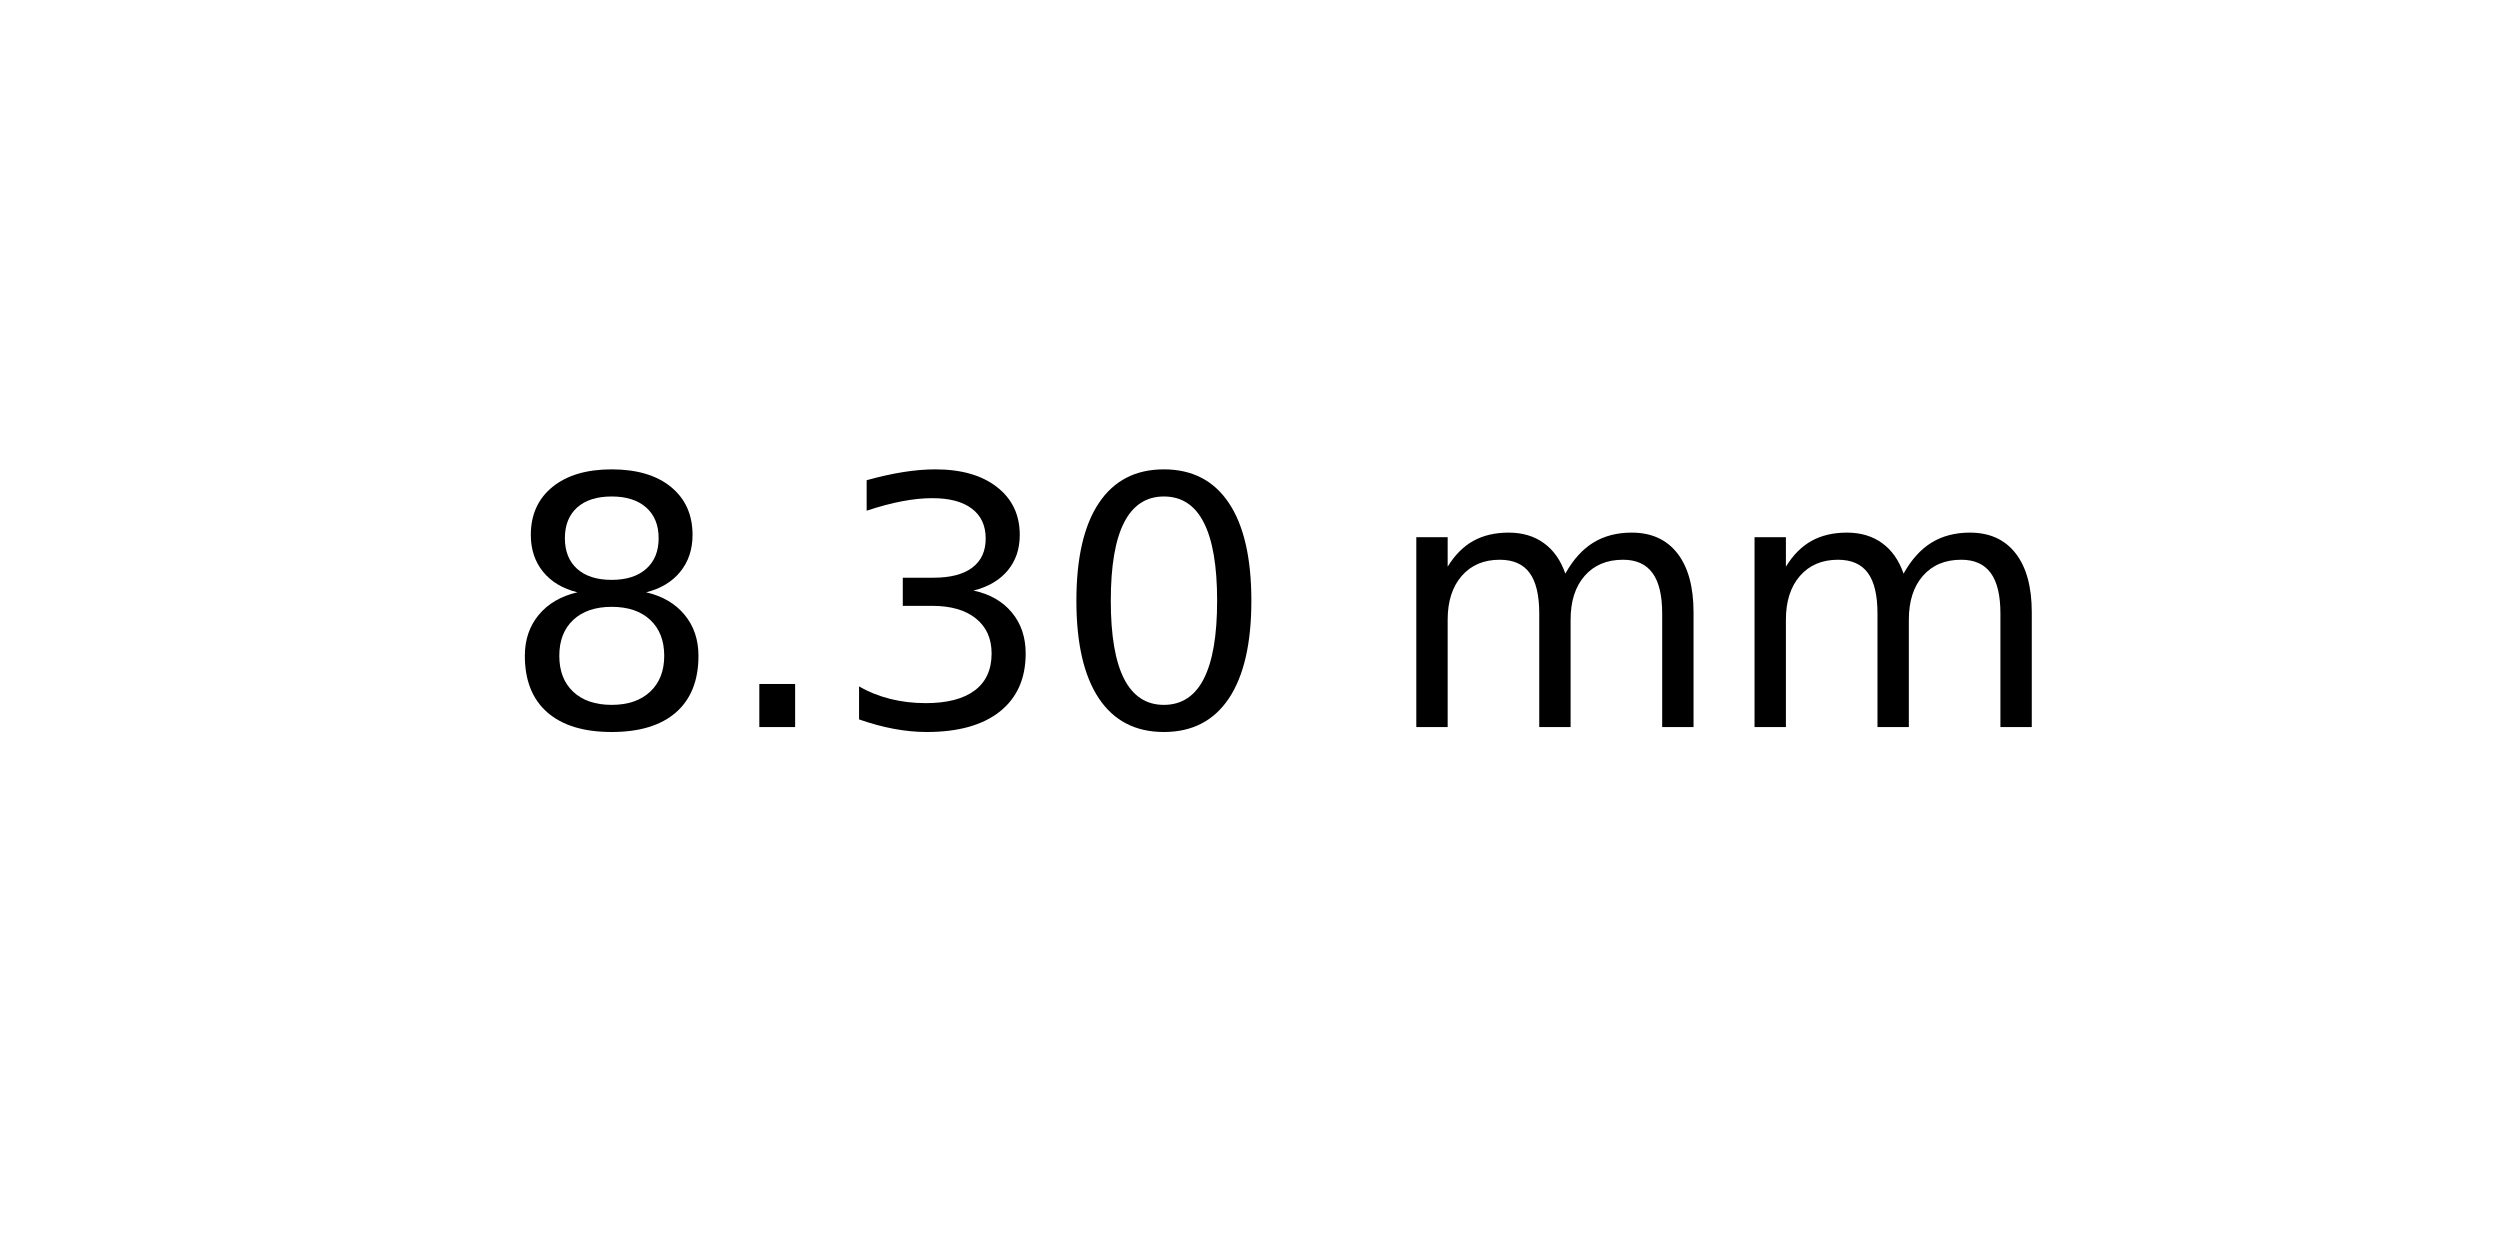
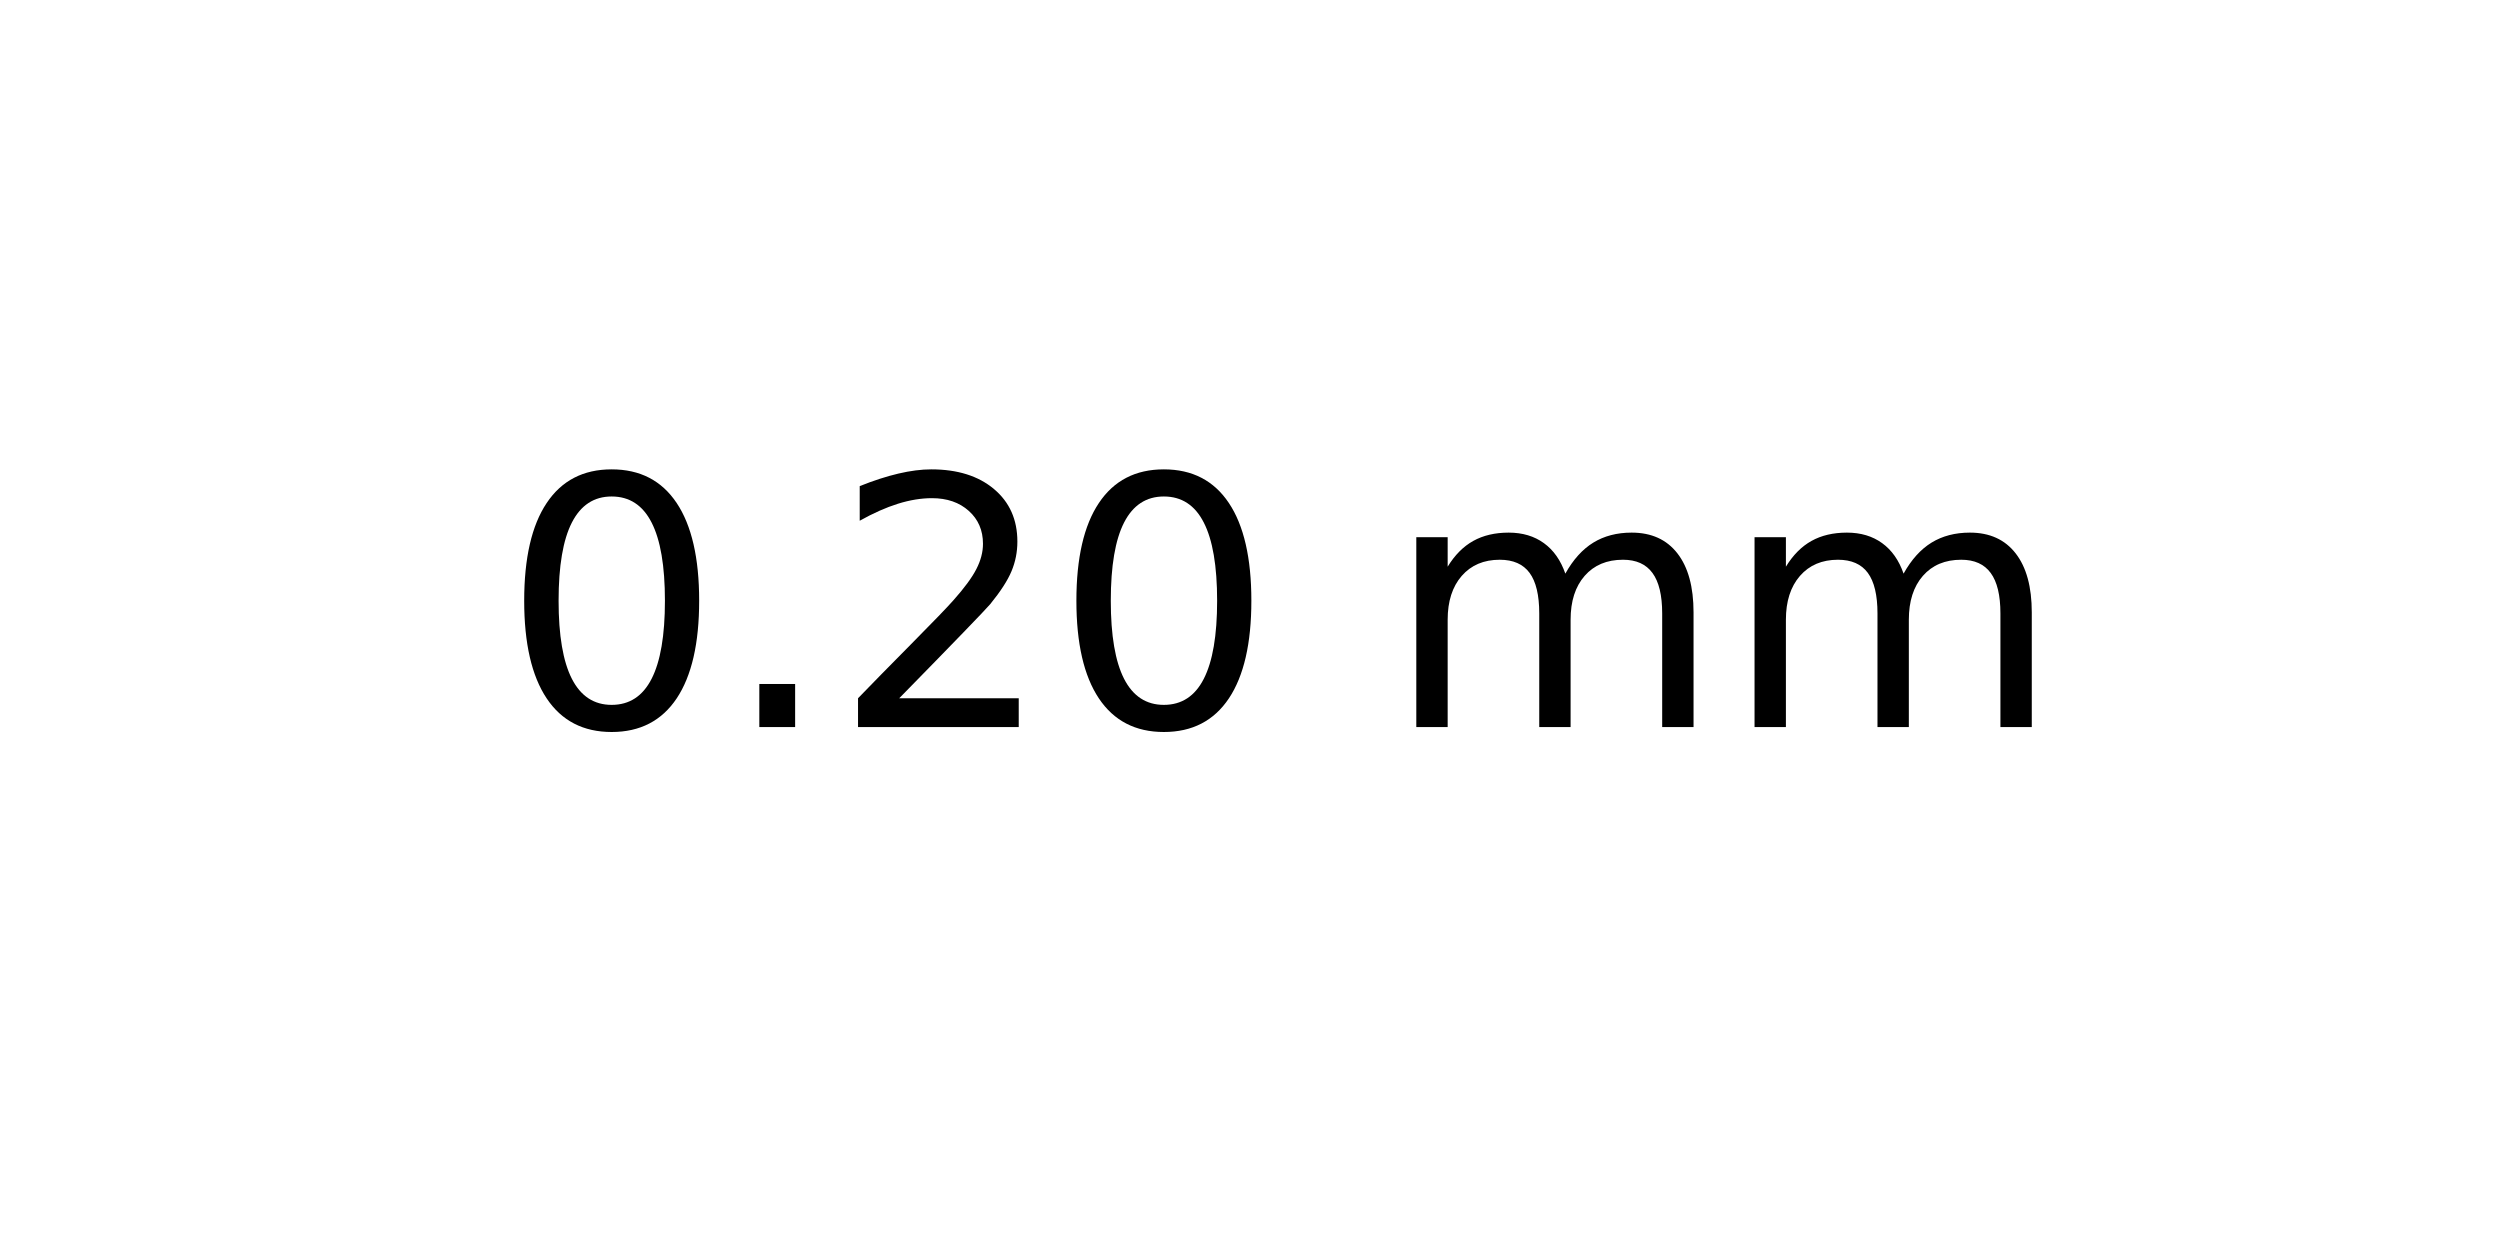
<svg xmlns="http://www.w3.org/2000/svg" xmlns:xlink="http://www.w3.org/1999/xlink" width="72pt" height="36pt" viewBox="0 0 72 36" version="1.1">
  <defs>
    <style type="text/css">*{stroke-linejoin: round; stroke-linecap: butt}</style>
  </defs>
  <g id="figure_1">
    <g id="axes_1">
      <g id="text_1">
        <g transform="translate(14.4375 20.93937) scale(0.1 -0.1)">
          <defs>
-             <path id="DejaVuSans-38" d="M 2034 2216  Q 1584 2216 1326 1975  Q 1069 1734 1069 1313  Q 1069 891 1326 650  Q 1584 409 2034 409  Q 2484 409 2743 651  Q 3003 894 3003 1313  Q 3003 1734 2745 1975  Q 2488 2216 2034 2216  z M 1403 2484  Q 997 2584 770 2862  Q 544 3141 544 3541  Q 544 4100 942 4425  Q 1341 4750 2034 4750  Q 2731 4750 3128 4425  Q 3525 4100 3525 3541  Q 3525 3141 3298 2862  Q 3072 2584 2669 2484  Q 3125 2378 3379 2068  Q 3634 1759 3634 1313  Q 3634 634 3220 271  Q 2806 -91 2034 -91  Q 1263 -91 848 271  Q 434 634 434 1313  Q 434 1759 690 2068  Q 947 2378 1403 2484  z M 1172 3481  Q 1172 3119 1398 2916  Q 1625 2713 2034 2713  Q 2441 2713 2670 2916  Q 2900 3119 2900 3481  Q 2900 3844 2670 4047  Q 2441 4250 2034 4250  Q 1625 4250 1398 4047  Q 1172 3844 1172 3481  z " transform="scale(0.015625)" />
+             <path id="DejaVuSans-30" d="M 2034 4250  Q 1547 4250 1301 3770  Q 1056 3291 1056 2328  Q 1056 1369 1301 889  Q 1547 409 2034 409  Q 2525 409 2770 889  Q 3016 1369 3016 2328  Q 3016 3291 2770 3770  Q 2525 4250 2034 4250  z M 2034 4750  Q 2819 4750 3233 4129  Q 3647 3509 3647 2328  Q 3647 1150 3233 529  Q 2819 -91 2034 -91  Q 1250 -91 836 529  Q 422 1150 422 2328  Q 422 3509 836 4129  Q 1250 4750 2034 4750  z " transform="scale(0.015625)" />
            <path id="DejaVuSans-2e" d="M 684 794  L 1344 794  L 1344 0  L 684 0  L 684 794  z " transform="scale(0.015625)" />
-             <path id="DejaVuSans-33" d="M 2597 2516  Q 3050 2419 3304 2112  Q 3559 1806 3559 1356  Q 3559 666 3084 287  Q 2609 -91 1734 -91  Q 1441 -91 1130 -33  Q 819 25 488 141  L 488 750  Q 750 597 1062 519  Q 1375 441 1716 441  Q 2309 441 2620 675  Q 2931 909 2931 1356  Q 2931 1769 2642 2001  Q 2353 2234 1838 2234  L 1294 2234  L 1294 2753  L 1863 2753  Q 2328 2753 2575 2939  Q 2822 3125 2822 3475  Q 2822 3834 2567 4026  Q 2313 4219 1838 4219  Q 1578 4219 1281 4162  Q 984 4106 628 3988  L 628 4550  Q 988 4650 1302 4700  Q 1616 4750 1894 4750  Q 2613 4750 3031 4423  Q 3450 4097 3450 3541  Q 3450 3153 3228 2886  Q 3006 2619 2597 2516  z " transform="scale(0.015625)" />
-             <path id="DejaVuSans-30" d="M 2034 4250  Q 1547 4250 1301 3770  Q 1056 3291 1056 2328  Q 1056 1369 1301 889  Q 1547 409 2034 409  Q 2525 409 2770 889  Q 3016 1369 3016 2328  Q 3016 3291 2770 3770  Q 2525 4250 2034 4250  z M 2034 4750  Q 2819 4750 3233 4129  Q 3647 3509 3647 2328  Q 3647 1150 3233 529  Q 2819 -91 2034 -91  Q 1250 -91 836 529  Q 422 1150 422 2328  Q 422 3509 836 4129  Q 1250 4750 2034 4750  z " transform="scale(0.015625)" />
+             <path id="DejaVuSans-32" d="M 1228 531  L 3431 531  L 3431 0  L 469 0  L 469 531  Q 828 903 1448 1529  Q 2069 2156 2228 2338  Q 2531 2678 2651 2914  Q 2772 3150 2772 3378  Q 2772 3750 2511 3984  Q 2250 4219 1831 4219  Q 1534 4219 1204 4116  Q 875 4013 500 3803  L 500 4441  Q 881 4594 1212 4672  Q 1544 4750 1819 4750  Q 2544 4750 2975 4387  Q 3406 4025 3406 3419  Q 3406 3131 3298 2873  Q 3191 2616 2906 2266  Q 2828 2175 2409 1742  Q 1991 1309 1228 531  z " transform="scale(0.015625)" />
            <path id="DejaVuSans-20" transform="scale(0.015625)" />
            <path id="DejaVuSans-6d" d="M 3328 2828  Q 3544 3216 3844 3400  Q 4144 3584 4550 3584  Q 5097 3584 5394 3201  Q 5691 2819 5691 2113  L 5691 0  L 5113 0  L 5113 2094  Q 5113 2597 4934 2840  Q 4756 3084 4391 3084  Q 3944 3084 3684 2787  Q 3425 2491 3425 1978  L 3425 0  L 2847 0  L 2847 2094  Q 2847 2600 2669 2842  Q 2491 3084 2119 3084  Q 1678 3084 1418 2786  Q 1159 2488 1159 1978  L 1159 0  L 581 0  L 581 3500  L 1159 3500  L 1159 2956  Q 1356 3278 1631 3431  Q 1906 3584 2284 3584  Q 2666 3584 2933 3390  Q 3200 3197 3328 2828  z " transform="scale(0.015625)" />
          </defs>
-           <use xlink:href="#DejaVuSans-38" />
+           <use xlink:href="#DejaVuSans-30" />
          <use xlink:href="#DejaVuSans-2e" x="63.623" />
-           <use xlink:href="#DejaVuSans-33" x="95.41" />
+           <use xlink:href="#DejaVuSans-32" x="95.41" />
          <use xlink:href="#DejaVuSans-30" x="159.033" />
          <use xlink:href="#DejaVuSans-20" x="222.656" />
          <use xlink:href="#DejaVuSans-6d" x="254.443" />
          <use xlink:href="#DejaVuSans-6d" x="351.855" />
        </g>
      </g>
    </g>
  </g>
</svg>
